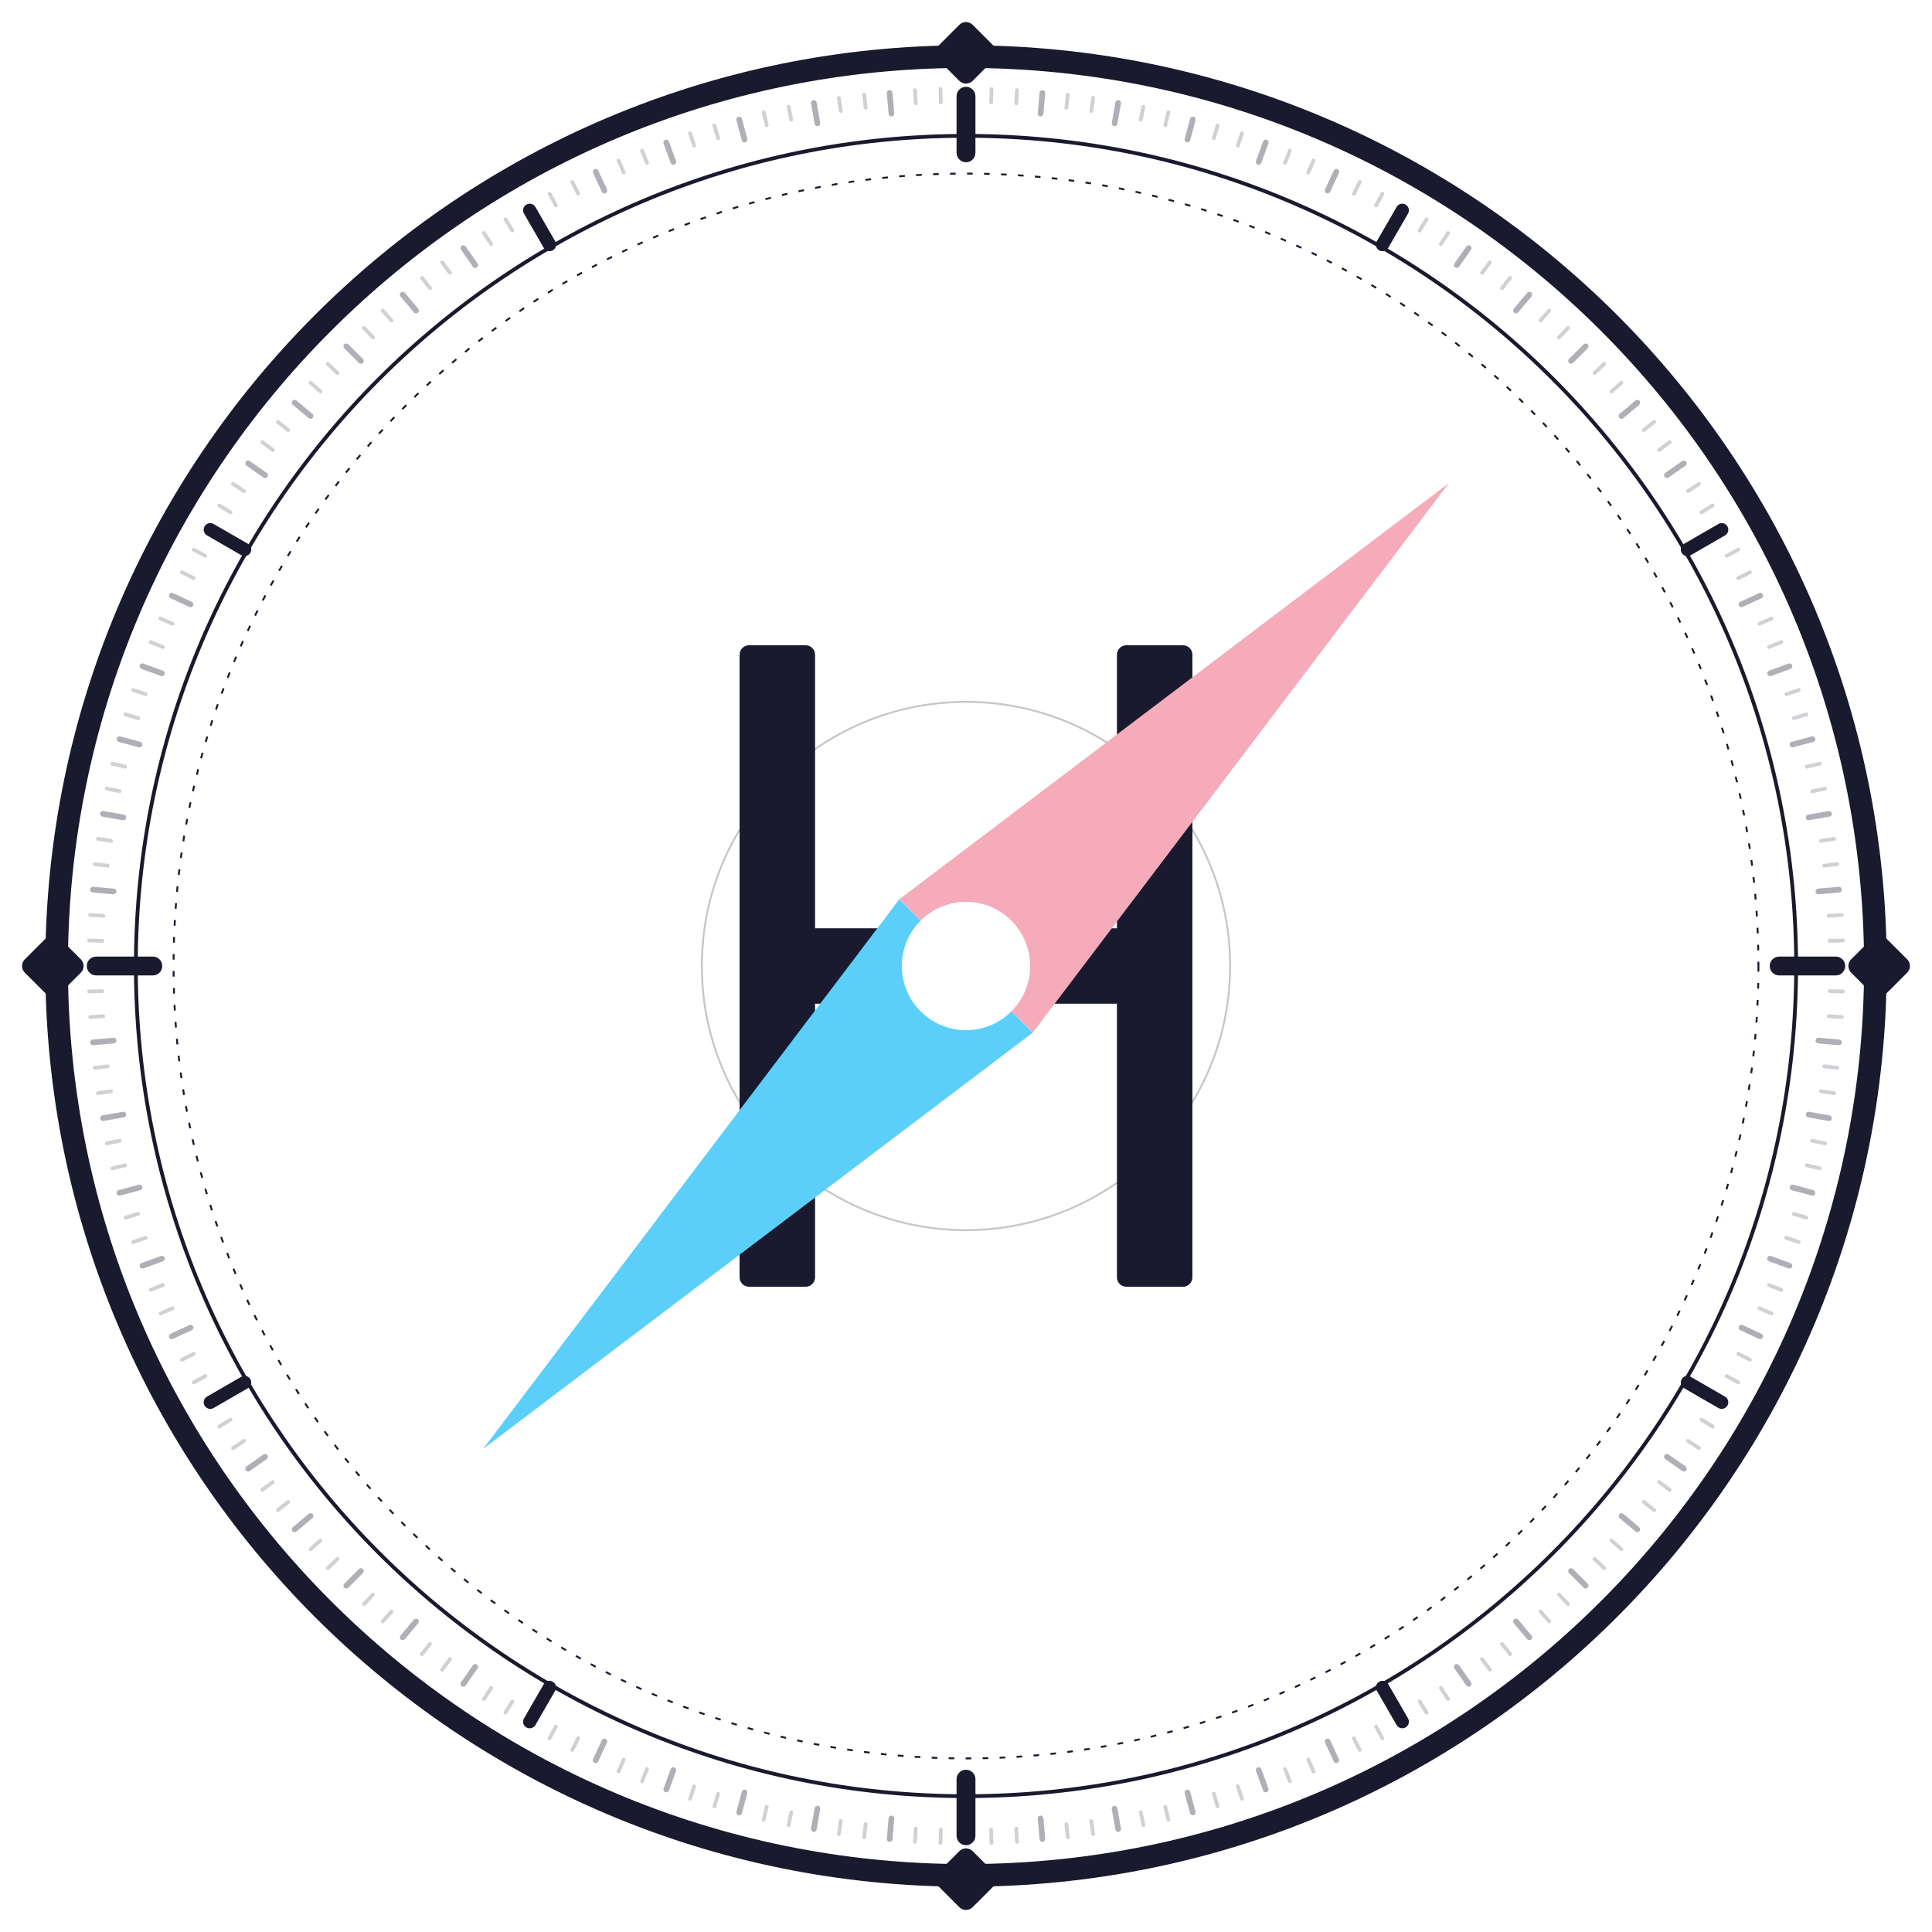
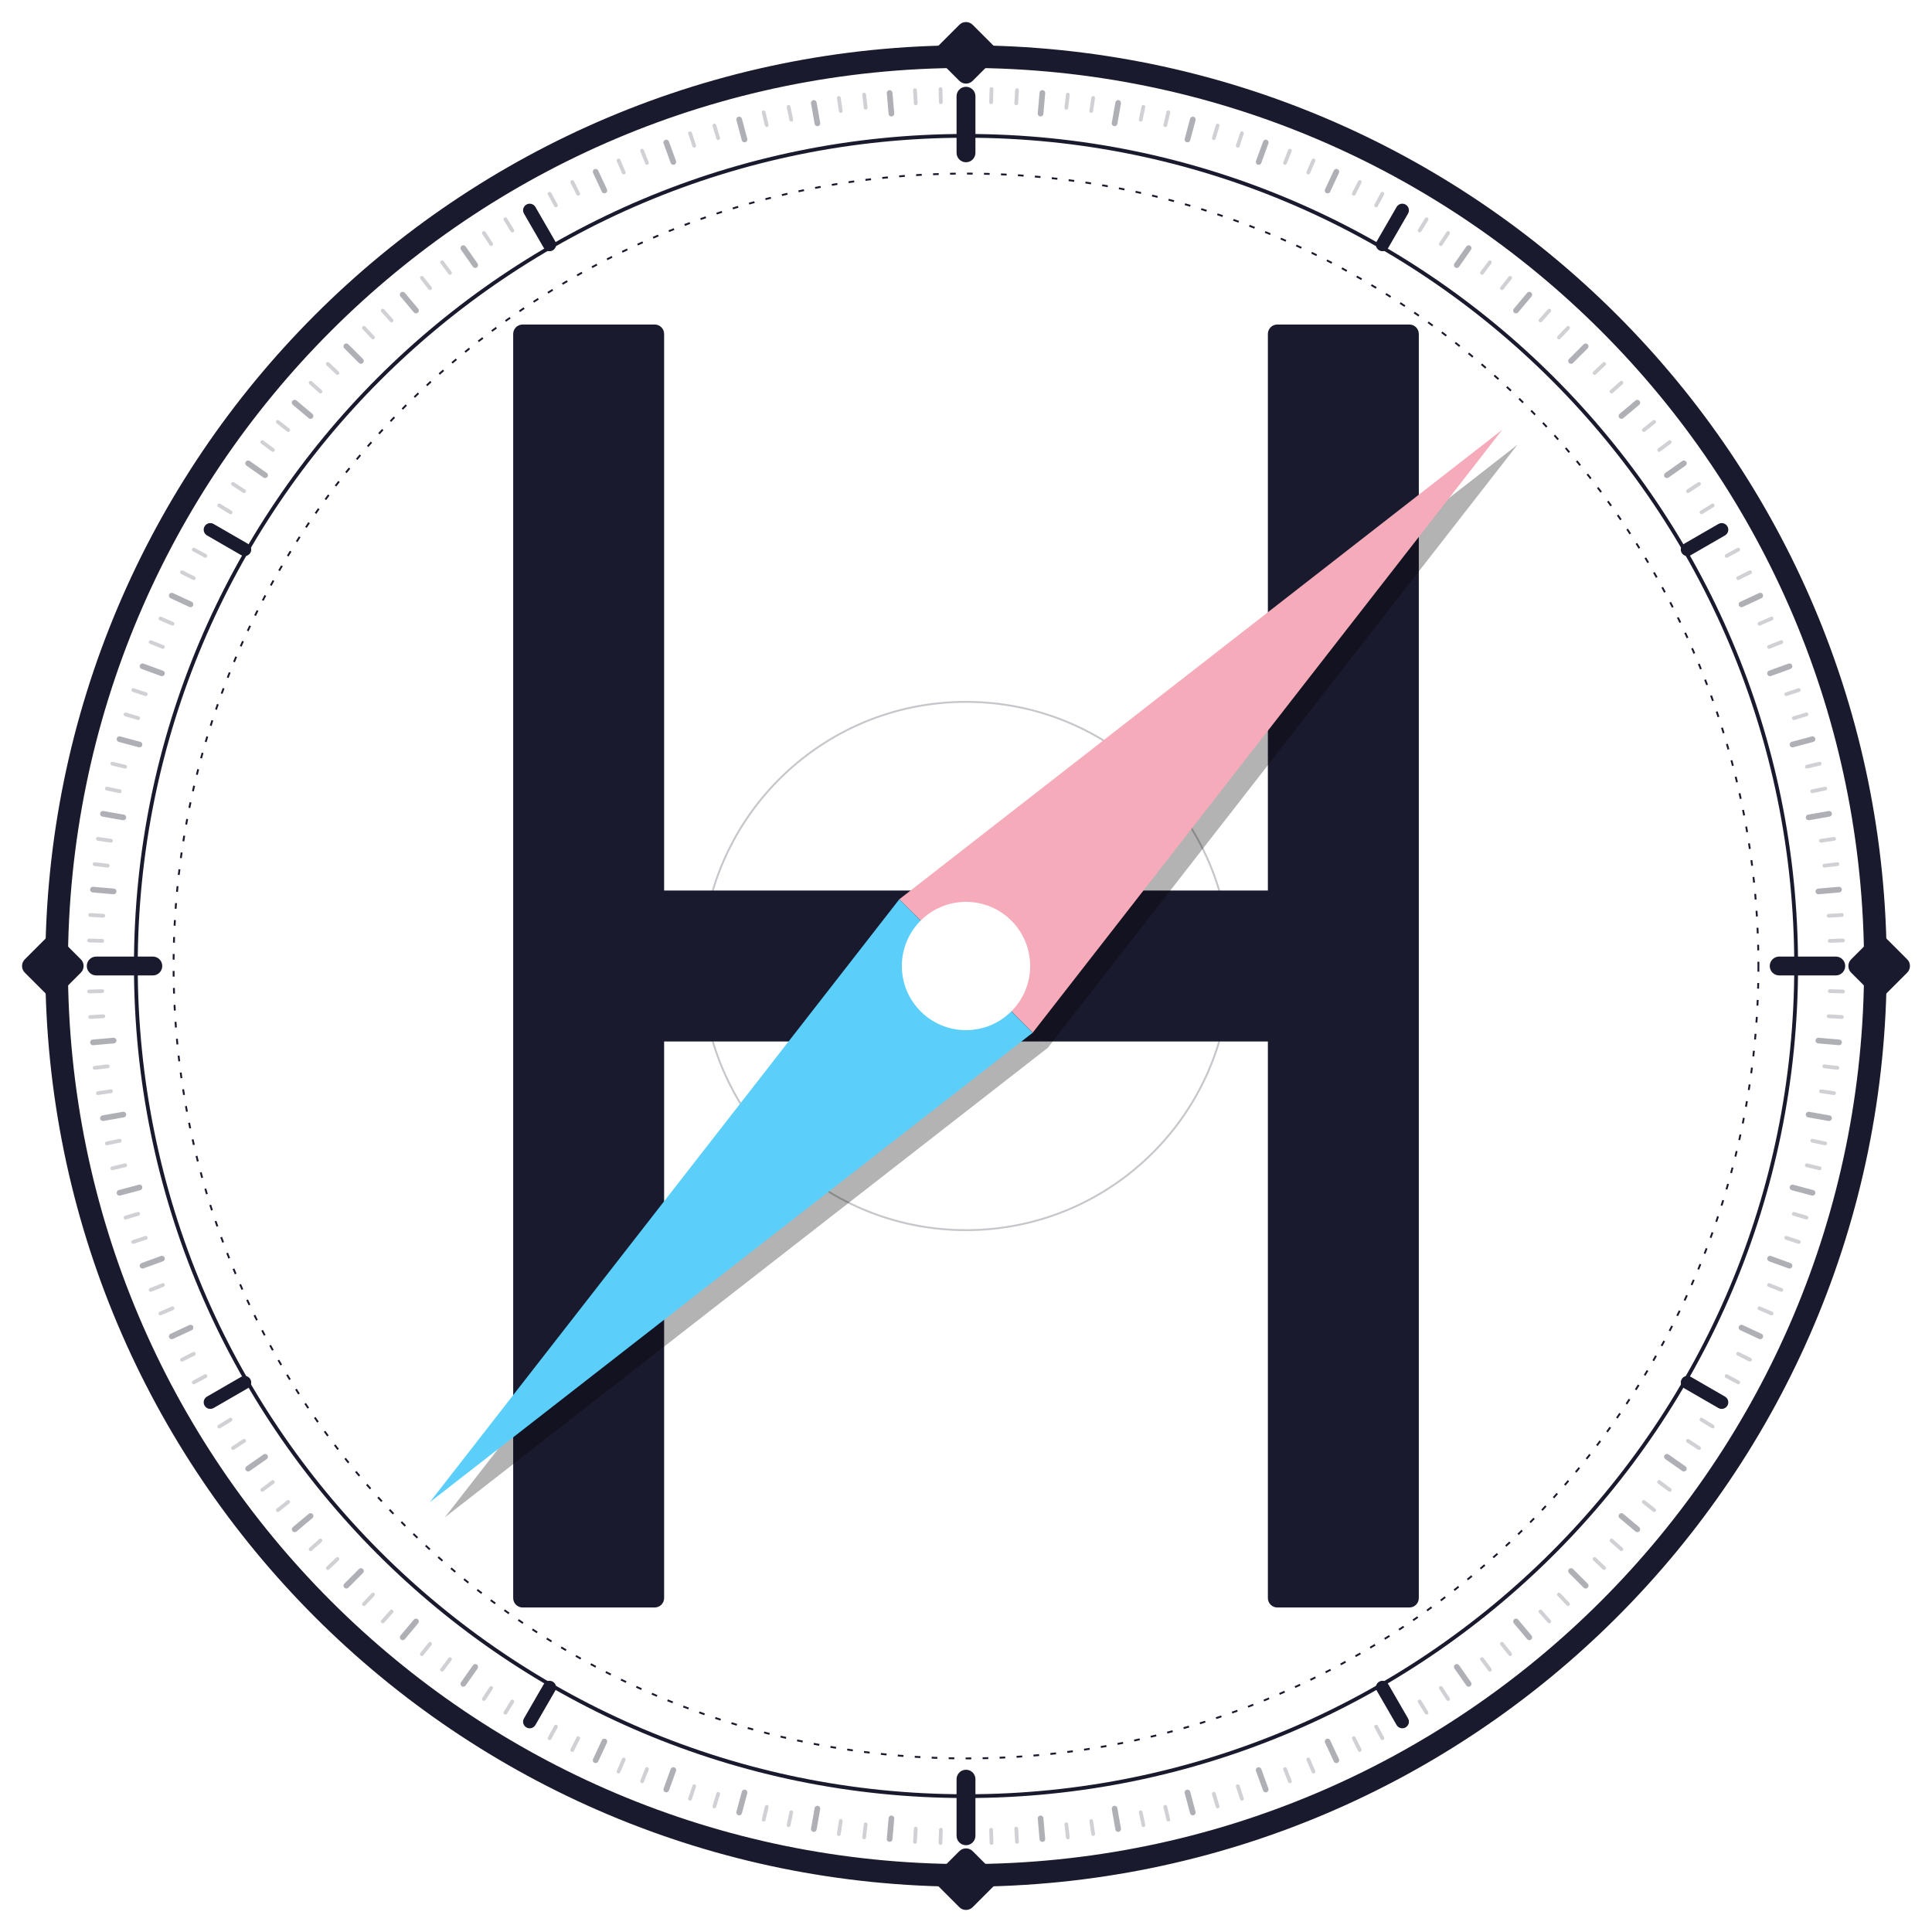
<svg xmlns="http://www.w3.org/2000/svg" width="1024" height="1024">
  <rect x="0" y="0" width="1024" height="1024" fill="white" />
  <circle stroke="#1a1a2e" stroke-width="12" cx="512.0" cy="512.0" r="482.0" fill="none" />
  <circle stroke="#1a1a2e" stroke-width="2" cx="512.0" cy="512.0" r="440.0" fill="none" />
  <circle stroke="#1a1a2e" stroke-dasharray="3 6" stroke-width="1" cx="512.0" cy="512.0" r="420.0" fill="none" />
  <circle stroke="#1a1a2e" stroke-width="1" opacity="0.25" cx="512.0" cy="512.0" r="140" fill="none" />
-   <rect x="392.0" y="342.0" width="40" height="340" rx="5" ry="5" fill="#1a1a2e" />
-   <rect x="592.0" y="342.0" width="40" height="340" rx="5" ry="5" fill="#1a1a2e" />
-   <rect x="412.0" y="492.0" width="200" height="40" rx="5" ry="5" fill="#1a1a2e" />
-   <polygon points="767.973,256.027 547.355,547.355 476.645,476.645" fill="#f5abb9" />
-   <polygon points="256.027,767.973 476.645,476.645 547.355,547.355" fill="#5bcffa" />
+   <rect x="272.0" y="172.0" width="80" height="680" rx="5" ry="5" fill="#1a1a2e" />
+   <rect x="672.0" y="172.0" width="80" height="680" rx="5" ry="5" fill="#1a1a2e" />
+   <rect x="312.0" y="472.0" width="400" height="80" rx="5" ry="5" fill="#1a1a2e" />
+   <polygon opacity="0.3" points="804.257,235.743 555.355,555.355 484.645,484.645" fill="black" />
+   <polygon points="796.257,227.743 547.355,547.355 476.645,476.645" fill="#f5abb9" />
+   <polygon opacity="0.3" points="235.743,804.257 484.645,484.645 555.355,555.355" fill="black" />
+   <polygon points="227.743,796.257 476.645,476.645 547.355,547.355" fill="#5bcffa" />
  <circle stroke="none" cx="512.0" cy="512.0" r="34" fill="white" />
  <g transform="rotate(0.0 512.0 512.0)">
    <rect opacity="1.0" x="507.0" y="46.0" width="10" height="40" rx="5" ry="5" fill="#1a1a2e" />
  </g>
  <g transform="rotate(1.666667 512.0 512.0)">
    <rect opacity="0.2" x="511.0" y="46.0" width="2" height="9" rx="1" ry="1" fill="#1a1a2e" />
  </g>
  <g transform="rotate(3.333333 512.0 512.0)">
    <rect opacity="0.2" x="511.0" y="46.0" width="2" height="9" rx="1" ry="1" fill="#1a1a2e" />
  </g>
  <g transform="rotate(5.0 512.0 512.0)">
    <rect opacity="0.35" x="510.5" y="46.0" width="3" height="14" rx="1.5" ry="1.5" fill="#1a1a2e" />
  </g>
  <g transform="rotate(6.666667 512.0 512.0)">
    <rect opacity="0.2" x="511.0" y="46.0" width="2" height="9" rx="1" ry="1" fill="#1a1a2e" />
  </g>
  <g transform="rotate(8.333333 512.0 512.0)">
    <rect opacity="0.2" x="511.0" y="46.0" width="2" height="9" rx="1" ry="1" fill="#1a1a2e" />
  </g>
  <g transform="rotate(10.0 512.0 512.0)">
    <rect opacity="0.35" x="510.5" y="46.0" width="3" height="14" rx="1.5" ry="1.5" fill="#1a1a2e" />
  </g>
  <g transform="rotate(11.66667 512.0 512.0)">
    <rect opacity="0.2" x="511.0" y="46.0" width="2" height="9" rx="1" ry="1" fill="#1a1a2e" />
  </g>
  <g transform="rotate(13.33333 512.0 512.0)">
    <rect opacity="0.2" x="511.0" y="46.0" width="2" height="9" rx="1" ry="1" fill="#1a1a2e" />
  </g>
  <g transform="rotate(15.0 512.0 512.0)">
    <rect opacity="0.35" x="510.5" y="46.0" width="3" height="14" rx="1.5" ry="1.5" fill="#1a1a2e" />
  </g>
  <g transform="rotate(16.66667 512.0 512.0)">
    <rect opacity="0.2" x="511.0" y="46.0" width="2" height="9" rx="1" ry="1" fill="#1a1a2e" />
  </g>
  <g transform="rotate(18.33333 512.0 512.0)">
    <rect opacity="0.2" x="511.0" y="46.0" width="2" height="9" rx="1" ry="1" fill="#1a1a2e" />
  </g>
  <g transform="rotate(20.0 512.0 512.0)">
    <rect opacity="0.35" x="510.5" y="46.0" width="3" height="14" rx="1.5" ry="1.5" fill="#1a1a2e" />
  </g>
  <g transform="rotate(21.66667 512.0 512.0)">
    <rect opacity="0.2" x="511.0" y="46.0" width="2" height="9" rx="1" ry="1" fill="#1a1a2e" />
  </g>
  <g transform="rotate(23.33333 512.0 512.0)">
    <rect opacity="0.2" x="511.0" y="46.0" width="2" height="9" rx="1" ry="1" fill="#1a1a2e" />
  </g>
  <g transform="rotate(25.0 512.0 512.0)">
    <rect opacity="0.35" x="510.5" y="46.0" width="3" height="14" rx="1.5" ry="1.5" fill="#1a1a2e" />
  </g>
  <g transform="rotate(26.66667 512.0 512.0)">
    <rect opacity="0.2" x="511.0" y="46.0" width="2" height="9" rx="1" ry="1" fill="#1a1a2e" />
  </g>
  <g transform="rotate(28.33333 512.0 512.0)">
    <rect opacity="0.2" x="511.0" y="46.0" width="2" height="9" rx="1" ry="1" fill="#1a1a2e" />
  </g>
  <g transform="rotate(30.0 512.0 512.0)">
    <rect opacity="1.0" x="508.5" y="46.0" width="7" height="28" rx="3.5" ry="3.5" fill="#1a1a2e" />
  </g>
  <g transform="rotate(31.66667 512.0 512.0)">
    <rect opacity="0.2" x="511.0" y="46.0" width="2" height="9" rx="1" ry="1" fill="#1a1a2e" />
  </g>
  <g transform="rotate(33.33333 512.0 512.0)">
    <rect opacity="0.2" x="511.0" y="46.0" width="2" height="9" rx="1" ry="1" fill="#1a1a2e" />
  </g>
  <g transform="rotate(35.0 512.0 512.0)">
    <rect opacity="0.35" x="510.5" y="46.0" width="3" height="14" rx="1.5" ry="1.5" fill="#1a1a2e" />
  </g>
  <g transform="rotate(36.66667 512.0 512.0)">
    <rect opacity="0.2" x="511.0" y="46.0" width="2" height="9" rx="1" ry="1" fill="#1a1a2e" />
  </g>
  <g transform="rotate(38.33333 512.0 512.0)">
    <rect opacity="0.2" x="511.0" y="46.0" width="2" height="9" rx="1" ry="1" fill="#1a1a2e" />
  </g>
  <g transform="rotate(40.0 512.0 512.0)">
    <rect opacity="0.35" x="510.5" y="46.0" width="3" height="14" rx="1.5" ry="1.5" fill="#1a1a2e" />
  </g>
  <g transform="rotate(41.66667 512.0 512.0)">
    <rect opacity="0.2" x="511.0" y="46.0" width="2" height="9" rx="1" ry="1" fill="#1a1a2e" />
  </g>
  <g transform="rotate(43.33333 512.0 512.0)">
    <rect opacity="0.2" x="511.0" y="46.0" width="2" height="9" rx="1" ry="1" fill="#1a1a2e" />
  </g>
  <g transform="rotate(45.0 512.0 512.0)">
    <rect opacity="0.35" x="510.5" y="46.0" width="3" height="14" rx="1.5" ry="1.5" fill="#1a1a2e" />
  </g>
  <g transform="rotate(46.66667 512.0 512.0)">
    <rect opacity="0.2" x="511.0" y="46.0" width="2" height="9" rx="1" ry="1" fill="#1a1a2e" />
  </g>
  <g transform="rotate(48.33333 512.0 512.0)">
    <rect opacity="0.2" x="511.0" y="46.0" width="2" height="9" rx="1" ry="1" fill="#1a1a2e" />
  </g>
  <g transform="rotate(50.0 512.0 512.0)">
    <rect opacity="0.35" x="510.5" y="46.0" width="3" height="14" rx="1.5" ry="1.5" fill="#1a1a2e" />
  </g>
  <g transform="rotate(51.66667 512.0 512.0)">
    <rect opacity="0.2" x="511.0" y="46.0" width="2" height="9" rx="1" ry="1" fill="#1a1a2e" />
  </g>
  <g transform="rotate(53.33333 512.0 512.0)">
    <rect opacity="0.2" x="511.0" y="46.0" width="2" height="9" rx="1" ry="1" fill="#1a1a2e" />
  </g>
  <g transform="rotate(55.0 512.0 512.0)">
    <rect opacity="0.35" x="510.5" y="46.0" width="3" height="14" rx="1.5" ry="1.5" fill="#1a1a2e" />
  </g>
  <g transform="rotate(56.66667 512.0 512.0)">
    <rect opacity="0.2" x="511.0" y="46.0" width="2" height="9" rx="1" ry="1" fill="#1a1a2e" />
  </g>
  <g transform="rotate(58.33333 512.0 512.0)">
    <rect opacity="0.2" x="511.0" y="46.0" width="2" height="9" rx="1" ry="1" fill="#1a1a2e" />
  </g>
  <g transform="rotate(60.0 512.0 512.0)">
    <rect opacity="1.0" x="508.5" y="46.0" width="7" height="28" rx="3.5" ry="3.5" fill="#1a1a2e" />
  </g>
  <g transform="rotate(61.66667 512.0 512.0)">
    <rect opacity="0.2" x="511.0" y="46.0" width="2" height="9" rx="1" ry="1" fill="#1a1a2e" />
  </g>
  <g transform="rotate(63.33333 512.0 512.0)">
    <rect opacity="0.2" x="511.0" y="46.0" width="2" height="9" rx="1" ry="1" fill="#1a1a2e" />
  </g>
  <g transform="rotate(65.0 512.0 512.0)">
    <rect opacity="0.35" x="510.5" y="46.0" width="3" height="14" rx="1.5" ry="1.5" fill="#1a1a2e" />
  </g>
  <g transform="rotate(66.66667 512.0 512.0)">
    <rect opacity="0.2" x="511.0" y="46.0" width="2" height="9" rx="1" ry="1" fill="#1a1a2e" />
  </g>
  <g transform="rotate(68.33333 512.0 512.0)">
    <rect opacity="0.2" x="511.0" y="46.0" width="2" height="9" rx="1" ry="1" fill="#1a1a2e" />
  </g>
  <g transform="rotate(70.0 512.0 512.0)">
    <rect opacity="0.35" x="510.5" y="46.0" width="3" height="14" rx="1.5" ry="1.5" fill="#1a1a2e" />
  </g>
  <g transform="rotate(71.66667 512.0 512.0)">
    <rect opacity="0.2" x="511.0" y="46.0" width="2" height="9" rx="1" ry="1" fill="#1a1a2e" />
  </g>
  <g transform="rotate(73.33333 512.0 512.0)">
    <rect opacity="0.2" x="511.0" y="46.0" width="2" height="9" rx="1" ry="1" fill="#1a1a2e" />
  </g>
  <g transform="rotate(75.0 512.0 512.0)">
    <rect opacity="0.35" x="510.5" y="46.0" width="3" height="14" rx="1.5" ry="1.5" fill="#1a1a2e" />
  </g>
  <g transform="rotate(76.66667 512.0 512.0)">
    <rect opacity="0.2" x="511.0" y="46.0" width="2" height="9" rx="1" ry="1" fill="#1a1a2e" />
  </g>
  <g transform="rotate(78.33333 512.0 512.0)">
    <rect opacity="0.2" x="511.0" y="46.0" width="2" height="9" rx="1" ry="1" fill="#1a1a2e" />
  </g>
  <g transform="rotate(80.0 512.0 512.0)">
    <rect opacity="0.35" x="510.5" y="46.0" width="3" height="14" rx="1.5" ry="1.5" fill="#1a1a2e" />
  </g>
  <g transform="rotate(81.66667 512.0 512.0)">
    <rect opacity="0.2" x="511.0" y="46.0" width="2" height="9" rx="1" ry="1" fill="#1a1a2e" />
  </g>
  <g transform="rotate(83.33333 512.0 512.0)">
    <rect opacity="0.2" x="511.0" y="46.0" width="2" height="9" rx="1" ry="1" fill="#1a1a2e" />
  </g>
  <g transform="rotate(85.0 512.0 512.0)">
    <rect opacity="0.35" x="510.5" y="46.0" width="3" height="14" rx="1.5" ry="1.5" fill="#1a1a2e" />
  </g>
  <g transform="rotate(86.66667 512.0 512.0)">
    <rect opacity="0.2" x="511.0" y="46.0" width="2" height="9" rx="1" ry="1" fill="#1a1a2e" />
  </g>
  <g transform="rotate(88.33333 512.0 512.0)">
    <rect opacity="0.2" x="511.0" y="46.0" width="2" height="9" rx="1" ry="1" fill="#1a1a2e" />
  </g>
  <g transform="rotate(90.0 512.0 512.0)">
    <rect opacity="1.0" x="507.0" y="46.0" width="10" height="40" rx="5" ry="5" fill="#1a1a2e" />
  </g>
  <g transform="rotate(91.66667 512.0 512.0)">
    <rect opacity="0.2" x="511.0" y="46.0" width="2" height="9" rx="1" ry="1" fill="#1a1a2e" />
  </g>
  <g transform="rotate(93.33333 512.0 512.0)">
    <rect opacity="0.2" x="511.0" y="46.0" width="2" height="9" rx="1" ry="1" fill="#1a1a2e" />
  </g>
  <g transform="rotate(95.0 512.0 512.0)">
    <rect opacity="0.35" x="510.5" y="46.0" width="3" height="14" rx="1.5" ry="1.5" fill="#1a1a2e" />
  </g>
  <g transform="rotate(96.66667 512.0 512.0)">
    <rect opacity="0.2" x="511.0" y="46.0" width="2" height="9" rx="1" ry="1" fill="#1a1a2e" />
  </g>
  <g transform="rotate(98.33333 512.0 512.0)">
    <rect opacity="0.2" x="511.0" y="46.0" width="2" height="9" rx="1" ry="1" fill="#1a1a2e" />
  </g>
  <g transform="rotate(100.0 512.0 512.0)">
    <rect opacity="0.35" x="510.5" y="46.0" width="3" height="14" rx="1.5" ry="1.5" fill="#1a1a2e" />
  </g>
  <g transform="rotate(101.6667 512.0 512.0)">
    <rect opacity="0.2" x="511.0" y="46.0" width="2" height="9" rx="1" ry="1" fill="#1a1a2e" />
  </g>
  <g transform="rotate(103.3333 512.0 512.0)">
    <rect opacity="0.2" x="511.0" y="46.0" width="2" height="9" rx="1" ry="1" fill="#1a1a2e" />
  </g>
  <g transform="rotate(105.0 512.0 512.0)">
    <rect opacity="0.35" x="510.5" y="46.0" width="3" height="14" rx="1.5" ry="1.5" fill="#1a1a2e" />
  </g>
  <g transform="rotate(106.6667 512.0 512.0)">
    <rect opacity="0.2" x="511.0" y="46.0" width="2" height="9" rx="1" ry="1" fill="#1a1a2e" />
  </g>
  <g transform="rotate(108.3333 512.0 512.0)">
    <rect opacity="0.2" x="511.0" y="46.0" width="2" height="9" rx="1" ry="1" fill="#1a1a2e" />
  </g>
  <g transform="rotate(110.0 512.0 512.0)">
    <rect opacity="0.35" x="510.5" y="46.0" width="3" height="14" rx="1.5" ry="1.5" fill="#1a1a2e" />
  </g>
  <g transform="rotate(111.6667 512.0 512.0)">
    <rect opacity="0.2" x="511.0" y="46.0" width="2" height="9" rx="1" ry="1" fill="#1a1a2e" />
  </g>
  <g transform="rotate(113.3333 512.0 512.0)">
    <rect opacity="0.2" x="511.0" y="46.0" width="2" height="9" rx="1" ry="1" fill="#1a1a2e" />
  </g>
  <g transform="rotate(115.0 512.0 512.0)">
    <rect opacity="0.35" x="510.5" y="46.0" width="3" height="14" rx="1.5" ry="1.5" fill="#1a1a2e" />
  </g>
  <g transform="rotate(116.6667 512.0 512.0)">
    <rect opacity="0.2" x="511.0" y="46.0" width="2" height="9" rx="1" ry="1" fill="#1a1a2e" />
  </g>
  <g transform="rotate(118.3333 512.0 512.0)">
    <rect opacity="0.2" x="511.0" y="46.0" width="2" height="9" rx="1" ry="1" fill="#1a1a2e" />
  </g>
  <g transform="rotate(120.0 512.0 512.0)">
    <rect opacity="1.0" x="508.5" y="46.0" width="7" height="28" rx="3.5" ry="3.5" fill="#1a1a2e" />
  </g>
  <g transform="rotate(121.6667 512.0 512.0)">
    <rect opacity="0.2" x="511.0" y="46.0" width="2" height="9" rx="1" ry="1" fill="#1a1a2e" />
  </g>
  <g transform="rotate(123.3333 512.0 512.0)">
    <rect opacity="0.2" x="511.0" y="46.0" width="2" height="9" rx="1" ry="1" fill="#1a1a2e" />
  </g>
  <g transform="rotate(125.0 512.0 512.0)">
    <rect opacity="0.35" x="510.5" y="46.0" width="3" height="14" rx="1.5" ry="1.5" fill="#1a1a2e" />
  </g>
  <g transform="rotate(126.6667 512.0 512.0)">
    <rect opacity="0.2" x="511.0" y="46.0" width="2" height="9" rx="1" ry="1" fill="#1a1a2e" />
  </g>
  <g transform="rotate(128.3333 512.0 512.0)">
    <rect opacity="0.2" x="511.0" y="46.0" width="2" height="9" rx="1" ry="1" fill="#1a1a2e" />
  </g>
  <g transform="rotate(130.0 512.0 512.0)">
    <rect opacity="0.35" x="510.5" y="46.0" width="3" height="14" rx="1.5" ry="1.5" fill="#1a1a2e" />
  </g>
  <g transform="rotate(131.6667 512.0 512.0)">
    <rect opacity="0.2" x="511.0" y="46.0" width="2" height="9" rx="1" ry="1" fill="#1a1a2e" />
  </g>
  <g transform="rotate(133.3333 512.0 512.0)">
    <rect opacity="0.2" x="511.0" y="46.0" width="2" height="9" rx="1" ry="1" fill="#1a1a2e" />
  </g>
  <g transform="rotate(135.0 512.0 512.0)">
    <rect opacity="0.35" x="510.5" y="46.0" width="3" height="14" rx="1.5" ry="1.5" fill="#1a1a2e" />
  </g>
  <g transform="rotate(136.6667 512.0 512.0)">
    <rect opacity="0.2" x="511.0" y="46.0" width="2" height="9" rx="1" ry="1" fill="#1a1a2e" />
  </g>
  <g transform="rotate(138.3333 512.0 512.0)">
    <rect opacity="0.2" x="511.0" y="46.0" width="2" height="9" rx="1" ry="1" fill="#1a1a2e" />
  </g>
  <g transform="rotate(140.0 512.0 512.0)">
    <rect opacity="0.35" x="510.5" y="46.0" width="3" height="14" rx="1.5" ry="1.5" fill="#1a1a2e" />
  </g>
  <g transform="rotate(141.6667 512.0 512.0)">
    <rect opacity="0.2" x="511.0" y="46.0" width="2" height="9" rx="1" ry="1" fill="#1a1a2e" />
  </g>
  <g transform="rotate(143.3333 512.0 512.0)">
    <rect opacity="0.2" x="511.0" y="46.0" width="2" height="9" rx="1" ry="1" fill="#1a1a2e" />
  </g>
  <g transform="rotate(145.0 512.0 512.0)">
    <rect opacity="0.35" x="510.5" y="46.0" width="3" height="14" rx="1.5" ry="1.5" fill="#1a1a2e" />
  </g>
  <g transform="rotate(146.6667 512.0 512.0)">
    <rect opacity="0.2" x="511.0" y="46.0" width="2" height="9" rx="1" ry="1" fill="#1a1a2e" />
  </g>
  <g transform="rotate(148.3333 512.0 512.0)">
    <rect opacity="0.2" x="511.0" y="46.0" width="2" height="9" rx="1" ry="1" fill="#1a1a2e" />
  </g>
  <g transform="rotate(150.0 512.0 512.0)">
    <rect opacity="1.0" x="508.5" y="46.0" width="7" height="28" rx="3.5" ry="3.5" fill="#1a1a2e" />
  </g>
  <g transform="rotate(151.6667 512.0 512.0)">
    <rect opacity="0.2" x="511.0" y="46.0" width="2" height="9" rx="1" ry="1" fill="#1a1a2e" />
  </g>
  <g transform="rotate(153.3333 512.0 512.0)">
    <rect opacity="0.2" x="511.0" y="46.0" width="2" height="9" rx="1" ry="1" fill="#1a1a2e" />
  </g>
  <g transform="rotate(155.0 512.0 512.0)">
    <rect opacity="0.35" x="510.5" y="46.0" width="3" height="14" rx="1.5" ry="1.5" fill="#1a1a2e" />
  </g>
  <g transform="rotate(156.6667 512.0 512.0)">
    <rect opacity="0.2" x="511.0" y="46.0" width="2" height="9" rx="1" ry="1" fill="#1a1a2e" />
  </g>
  <g transform="rotate(158.3333 512.0 512.0)">
    <rect opacity="0.2" x="511.0" y="46.0" width="2" height="9" rx="1" ry="1" fill="#1a1a2e" />
  </g>
  <g transform="rotate(160.0 512.0 512.0)">
    <rect opacity="0.35" x="510.5" y="46.0" width="3" height="14" rx="1.5" ry="1.5" fill="#1a1a2e" />
  </g>
  <g transform="rotate(161.6667 512.0 512.0)">
    <rect opacity="0.2" x="511.0" y="46.0" width="2" height="9" rx="1" ry="1" fill="#1a1a2e" />
  </g>
  <g transform="rotate(163.3333 512.0 512.0)">
    <rect opacity="0.2" x="511.0" y="46.0" width="2" height="9" rx="1" ry="1" fill="#1a1a2e" />
  </g>
  <g transform="rotate(165.0 512.0 512.0)">
    <rect opacity="0.35" x="510.5" y="46.0" width="3" height="14" rx="1.5" ry="1.5" fill="#1a1a2e" />
  </g>
  <g transform="rotate(166.6667 512.0 512.0)">
    <rect opacity="0.2" x="511.0" y="46.0" width="2" height="9" rx="1" ry="1" fill="#1a1a2e" />
  </g>
  <g transform="rotate(168.3333 512.0 512.0)">
    <rect opacity="0.2" x="511.0" y="46.0" width="2" height="9" rx="1" ry="1" fill="#1a1a2e" />
  </g>
  <g transform="rotate(170.0 512.0 512.0)">
    <rect opacity="0.35" x="510.5" y="46.0" width="3" height="14" rx="1.5" ry="1.5" fill="#1a1a2e" />
  </g>
  <g transform="rotate(171.6667 512.0 512.0)">
    <rect opacity="0.2" x="511.0" y="46.0" width="2" height="9" rx="1" ry="1" fill="#1a1a2e" />
  </g>
  <g transform="rotate(173.3333 512.0 512.0)">
    <rect opacity="0.2" x="511.0" y="46.0" width="2" height="9" rx="1" ry="1" fill="#1a1a2e" />
  </g>
  <g transform="rotate(175.0 512.0 512.0)">
    <rect opacity="0.35" x="510.5" y="46.0" width="3" height="14" rx="1.5" ry="1.5" fill="#1a1a2e" />
  </g>
  <g transform="rotate(176.6667 512.0 512.0)">
    <rect opacity="0.2" x="511.0" y="46.0" width="2" height="9" rx="1" ry="1" fill="#1a1a2e" />
  </g>
  <g transform="rotate(178.3333 512.0 512.0)">
    <rect opacity="0.2" x="511.0" y="46.0" width="2" height="9" rx="1" ry="1" fill="#1a1a2e" />
  </g>
  <g transform="rotate(180.0 512.0 512.0)">
    <rect opacity="1.0" x="507.0" y="46.0" width="10" height="40" rx="5" ry="5" fill="#1a1a2e" />
  </g>
  <g transform="rotate(181.6667 512.0 512.0)">
    <rect opacity="0.2" x="511.0" y="46.0" width="2" height="9" rx="1" ry="1" fill="#1a1a2e" />
  </g>
  <g transform="rotate(183.3333 512.0 512.0)">
    <rect opacity="0.2" x="511.0" y="46.0" width="2" height="9" rx="1" ry="1" fill="#1a1a2e" />
  </g>
  <g transform="rotate(185.0 512.0 512.0)">
    <rect opacity="0.35" x="510.5" y="46.0" width="3" height="14" rx="1.5" ry="1.5" fill="#1a1a2e" />
  </g>
  <g transform="rotate(186.6667 512.0 512.0)">
    <rect opacity="0.2" x="511.0" y="46.0" width="2" height="9" rx="1" ry="1" fill="#1a1a2e" />
  </g>
  <g transform="rotate(188.3333 512.0 512.0)">
    <rect opacity="0.2" x="511.0" y="46.0" width="2" height="9" rx="1" ry="1" fill="#1a1a2e" />
  </g>
  <g transform="rotate(190.0 512.0 512.0)">
    <rect opacity="0.35" x="510.5" y="46.0" width="3" height="14" rx="1.5" ry="1.5" fill="#1a1a2e" />
  </g>
  <g transform="rotate(191.6667 512.0 512.0)">
    <rect opacity="0.2" x="511.0" y="46.0" width="2" height="9" rx="1" ry="1" fill="#1a1a2e" />
  </g>
  <g transform="rotate(193.3333 512.0 512.0)">
    <rect opacity="0.2" x="511.0" y="46.0" width="2" height="9" rx="1" ry="1" fill="#1a1a2e" />
  </g>
  <g transform="rotate(195.0 512.0 512.0)">
    <rect opacity="0.35" x="510.5" y="46.0" width="3" height="14" rx="1.5" ry="1.5" fill="#1a1a2e" />
  </g>
  <g transform="rotate(196.6667 512.0 512.0)">
    <rect opacity="0.2" x="511.0" y="46.0" width="2" height="9" rx="1" ry="1" fill="#1a1a2e" />
  </g>
  <g transform="rotate(198.3333 512.0 512.0)">
    <rect opacity="0.2" x="511.0" y="46.0" width="2" height="9" rx="1" ry="1" fill="#1a1a2e" />
  </g>
  <g transform="rotate(200.0 512.0 512.0)">
    <rect opacity="0.35" x="510.5" y="46.0" width="3" height="14" rx="1.5" ry="1.5" fill="#1a1a2e" />
  </g>
  <g transform="rotate(201.6667 512.0 512.0)">
    <rect opacity="0.2" x="511.0" y="46.0" width="2" height="9" rx="1" ry="1" fill="#1a1a2e" />
  </g>
  <g transform="rotate(203.3333 512.0 512.0)">
    <rect opacity="0.2" x="511.0" y="46.0" width="2" height="9" rx="1" ry="1" fill="#1a1a2e" />
  </g>
  <g transform="rotate(205.0 512.0 512.0)">
    <rect opacity="0.35" x="510.5" y="46.0" width="3" height="14" rx="1.5" ry="1.5" fill="#1a1a2e" />
  </g>
  <g transform="rotate(206.6667 512.0 512.0)">
    <rect opacity="0.2" x="511.0" y="46.0" width="2" height="9" rx="1" ry="1" fill="#1a1a2e" />
  </g>
  <g transform="rotate(208.3333 512.0 512.0)">
    <rect opacity="0.2" x="511.0" y="46.0" width="2" height="9" rx="1" ry="1" fill="#1a1a2e" />
  </g>
  <g transform="rotate(210.0 512.0 512.0)">
    <rect opacity="1.0" x="508.5" y="46.0" width="7" height="28" rx="3.5" ry="3.5" fill="#1a1a2e" />
  </g>
  <g transform="rotate(211.6667 512.0 512.0)">
    <rect opacity="0.2" x="511.0" y="46.0" width="2" height="9" rx="1" ry="1" fill="#1a1a2e" />
  </g>
  <g transform="rotate(213.3333 512.0 512.0)">
    <rect opacity="0.2" x="511.0" y="46.0" width="2" height="9" rx="1" ry="1" fill="#1a1a2e" />
  </g>
  <g transform="rotate(215.0 512.0 512.0)">
    <rect opacity="0.35" x="510.5" y="46.0" width="3" height="14" rx="1.5" ry="1.5" fill="#1a1a2e" />
  </g>
  <g transform="rotate(216.6667 512.0 512.0)">
    <rect opacity="0.2" x="511.0" y="46.0" width="2" height="9" rx="1" ry="1" fill="#1a1a2e" />
  </g>
  <g transform="rotate(218.3333 512.0 512.0)">
    <rect opacity="0.2" x="511.0" y="46.0" width="2" height="9" rx="1" ry="1" fill="#1a1a2e" />
  </g>
  <g transform="rotate(220.0 512.0 512.0)">
    <rect opacity="0.35" x="510.5" y="46.0" width="3" height="14" rx="1.5" ry="1.5" fill="#1a1a2e" />
  </g>
  <g transform="rotate(221.6667 512.0 512.0)">
    <rect opacity="0.2" x="511.0" y="46.0" width="2" height="9" rx="1" ry="1" fill="#1a1a2e" />
  </g>
  <g transform="rotate(223.3333 512.0 512.0)">
    <rect opacity="0.2" x="511.0" y="46.0" width="2" height="9" rx="1" ry="1" fill="#1a1a2e" />
  </g>
  <g transform="rotate(225.0 512.0 512.0)">
    <rect opacity="0.35" x="510.5" y="46.0" width="3" height="14" rx="1.5" ry="1.5" fill="#1a1a2e" />
  </g>
  <g transform="rotate(226.6667 512.0 512.0)">
    <rect opacity="0.2" x="511.0" y="46.0" width="2" height="9" rx="1" ry="1" fill="#1a1a2e" />
  </g>
  <g transform="rotate(228.3333 512.0 512.0)">
    <rect opacity="0.2" x="511.0" y="46.0" width="2" height="9" rx="1" ry="1" fill="#1a1a2e" />
  </g>
  <g transform="rotate(230.0 512.0 512.0)">
    <rect opacity="0.35" x="510.5" y="46.0" width="3" height="14" rx="1.5" ry="1.5" fill="#1a1a2e" />
  </g>
  <g transform="rotate(231.6667 512.0 512.0)">
    <rect opacity="0.2" x="511.0" y="46.0" width="2" height="9" rx="1" ry="1" fill="#1a1a2e" />
  </g>
  <g transform="rotate(233.3333 512.0 512.0)">
    <rect opacity="0.2" x="511.0" y="46.0" width="2" height="9" rx="1" ry="1" fill="#1a1a2e" />
  </g>
  <g transform="rotate(235.0 512.0 512.0)">
    <rect opacity="0.35" x="510.5" y="46.0" width="3" height="14" rx="1.5" ry="1.5" fill="#1a1a2e" />
  </g>
  <g transform="rotate(236.6667 512.0 512.0)">
    <rect opacity="0.2" x="511.0" y="46.0" width="2" height="9" rx="1" ry="1" fill="#1a1a2e" />
  </g>
  <g transform="rotate(238.3333 512.0 512.0)">
    <rect opacity="0.2" x="511.0" y="46.0" width="2" height="9" rx="1" ry="1" fill="#1a1a2e" />
  </g>
  <g transform="rotate(240.0 512.0 512.0)">
    <rect opacity="1.0" x="508.5" y="46.0" width="7" height="28" rx="3.5" ry="3.5" fill="#1a1a2e" />
  </g>
  <g transform="rotate(241.6667 512.0 512.0)">
    <rect opacity="0.2" x="511.0" y="46.0" width="2" height="9" rx="1" ry="1" fill="#1a1a2e" />
  </g>
  <g transform="rotate(243.3333 512.0 512.0)">
    <rect opacity="0.2" x="511.0" y="46.0" width="2" height="9" rx="1" ry="1" fill="#1a1a2e" />
  </g>
  <g transform="rotate(245.0 512.0 512.0)">
    <rect opacity="0.35" x="510.5" y="46.0" width="3" height="14" rx="1.5" ry="1.5" fill="#1a1a2e" />
  </g>
  <g transform="rotate(246.6667 512.0 512.0)">
    <rect opacity="0.2" x="511.0" y="46.0" width="2" height="9" rx="1" ry="1" fill="#1a1a2e" />
  </g>
  <g transform="rotate(248.3333 512.0 512.0)">
    <rect opacity="0.2" x="511.0" y="46.0" width="2" height="9" rx="1" ry="1" fill="#1a1a2e" />
  </g>
  <g transform="rotate(250.0 512.0 512.0)">
    <rect opacity="0.35" x="510.5" y="46.0" width="3" height="14" rx="1.5" ry="1.5" fill="#1a1a2e" />
  </g>
  <g transform="rotate(251.6667 512.0 512.0)">
    <rect opacity="0.2" x="511.0" y="46.0" width="2" height="9" rx="1" ry="1" fill="#1a1a2e" />
  </g>
  <g transform="rotate(253.3333 512.0 512.0)">
    <rect opacity="0.2" x="511.0" y="46.0" width="2" height="9" rx="1" ry="1" fill="#1a1a2e" />
  </g>
  <g transform="rotate(255.0 512.0 512.0)">
    <rect opacity="0.35" x="510.5" y="46.0" width="3" height="14" rx="1.5" ry="1.5" fill="#1a1a2e" />
  </g>
  <g transform="rotate(256.6667 512.0 512.0)">
    <rect opacity="0.2" x="511.0" y="46.0" width="2" height="9" rx="1" ry="1" fill="#1a1a2e" />
  </g>
  <g transform="rotate(258.3333 512.0 512.0)">
    <rect opacity="0.2" x="511.0" y="46.0" width="2" height="9" rx="1" ry="1" fill="#1a1a2e" />
  </g>
  <g transform="rotate(260.0 512.0 512.0)">
    <rect opacity="0.35" x="510.5" y="46.0" width="3" height="14" rx="1.5" ry="1.5" fill="#1a1a2e" />
  </g>
  <g transform="rotate(261.6667 512.0 512.0)">
    <rect opacity="0.2" x="511.0" y="46.0" width="2" height="9" rx="1" ry="1" fill="#1a1a2e" />
  </g>
  <g transform="rotate(263.3333 512.0 512.0)">
    <rect opacity="0.2" x="511.0" y="46.0" width="2" height="9" rx="1" ry="1" fill="#1a1a2e" />
  </g>
  <g transform="rotate(265.0 512.0 512.0)">
    <rect opacity="0.35" x="510.5" y="46.0" width="3" height="14" rx="1.5" ry="1.5" fill="#1a1a2e" />
  </g>
  <g transform="rotate(266.6667 512.0 512.0)">
    <rect opacity="0.2" x="511.0" y="46.0" width="2" height="9" rx="1" ry="1" fill="#1a1a2e" />
  </g>
  <g transform="rotate(268.3333 512.0 512.0)">
    <rect opacity="0.2" x="511.0" y="46.0" width="2" height="9" rx="1" ry="1" fill="#1a1a2e" />
  </g>
  <g transform="rotate(270.0 512.0 512.0)">
    <rect opacity="1.0" x="507.0" y="46.0" width="10" height="40" rx="5" ry="5" fill="#1a1a2e" />
  </g>
  <g transform="rotate(271.6667 512.0 512.0)">
    <rect opacity="0.2" x="511.0" y="46.0" width="2" height="9" rx="1" ry="1" fill="#1a1a2e" />
  </g>
  <g transform="rotate(273.3333 512.0 512.0)">
    <rect opacity="0.2" x="511.0" y="46.0" width="2" height="9" rx="1" ry="1" fill="#1a1a2e" />
  </g>
  <g transform="rotate(275.0 512.0 512.0)">
    <rect opacity="0.35" x="510.5" y="46.0" width="3" height="14" rx="1.5" ry="1.5" fill="#1a1a2e" />
  </g>
  <g transform="rotate(276.6667 512.0 512.0)">
    <rect opacity="0.2" x="511.0" y="46.0" width="2" height="9" rx="1" ry="1" fill="#1a1a2e" />
  </g>
  <g transform="rotate(278.3333 512.0 512.0)">
    <rect opacity="0.2" x="511.0" y="46.0" width="2" height="9" rx="1" ry="1" fill="#1a1a2e" />
  </g>
  <g transform="rotate(280.0 512.0 512.0)">
    <rect opacity="0.35" x="510.5" y="46.0" width="3" height="14" rx="1.5" ry="1.5" fill="#1a1a2e" />
  </g>
  <g transform="rotate(281.6667 512.0 512.0)">
    <rect opacity="0.2" x="511.0" y="46.0" width="2" height="9" rx="1" ry="1" fill="#1a1a2e" />
  </g>
  <g transform="rotate(283.3333 512.0 512.0)">
    <rect opacity="0.2" x="511.0" y="46.0" width="2" height="9" rx="1" ry="1" fill="#1a1a2e" />
  </g>
  <g transform="rotate(285.0 512.0 512.0)">
    <rect opacity="0.35" x="510.5" y="46.0" width="3" height="14" rx="1.5" ry="1.5" fill="#1a1a2e" />
  </g>
  <g transform="rotate(286.6667 512.0 512.0)">
    <rect opacity="0.2" x="511.0" y="46.0" width="2" height="9" rx="1" ry="1" fill="#1a1a2e" />
  </g>
  <g transform="rotate(288.3333 512.0 512.0)">
    <rect opacity="0.2" x="511.0" y="46.0" width="2" height="9" rx="1" ry="1" fill="#1a1a2e" />
  </g>
  <g transform="rotate(290.0 512.0 512.0)">
    <rect opacity="0.35" x="510.5" y="46.0" width="3" height="14" rx="1.5" ry="1.5" fill="#1a1a2e" />
  </g>
  <g transform="rotate(291.6667 512.0 512.0)">
    <rect opacity="0.2" x="511.0" y="46.0" width="2" height="9" rx="1" ry="1" fill="#1a1a2e" />
  </g>
  <g transform="rotate(293.3333 512.0 512.0)">
    <rect opacity="0.2" x="511.0" y="46.0" width="2" height="9" rx="1" ry="1" fill="#1a1a2e" />
  </g>
  <g transform="rotate(295.0 512.0 512.0)">
    <rect opacity="0.35" x="510.5" y="46.0" width="3" height="14" rx="1.5" ry="1.5" fill="#1a1a2e" />
  </g>
  <g transform="rotate(296.6667 512.0 512.0)">
    <rect opacity="0.2" x="511.0" y="46.0" width="2" height="9" rx="1" ry="1" fill="#1a1a2e" />
  </g>
  <g transform="rotate(298.3333 512.0 512.0)">
    <rect opacity="0.2" x="511.0" y="46.0" width="2" height="9" rx="1" ry="1" fill="#1a1a2e" />
  </g>
  <g transform="rotate(300.0 512.0 512.0)">
    <rect opacity="1.0" x="508.5" y="46.0" width="7" height="28" rx="3.5" ry="3.5" fill="#1a1a2e" />
  </g>
  <g transform="rotate(301.6667 512.0 512.0)">
    <rect opacity="0.2" x="511.0" y="46.0" width="2" height="9" rx="1" ry="1" fill="#1a1a2e" />
  </g>
  <g transform="rotate(303.3333 512.0 512.0)">
    <rect opacity="0.2" x="511.0" y="46.0" width="2" height="9" rx="1" ry="1" fill="#1a1a2e" />
  </g>
  <g transform="rotate(305.0 512.0 512.0)">
    <rect opacity="0.35" x="510.5" y="46.0" width="3" height="14" rx="1.5" ry="1.5" fill="#1a1a2e" />
  </g>
  <g transform="rotate(306.6667 512.0 512.0)">
    <rect opacity="0.2" x="511.0" y="46.0" width="2" height="9" rx="1" ry="1" fill="#1a1a2e" />
  </g>
  <g transform="rotate(308.3333 512.0 512.0)">
    <rect opacity="0.2" x="511.0" y="46.0" width="2" height="9" rx="1" ry="1" fill="#1a1a2e" />
  </g>
  <g transform="rotate(310.0 512.0 512.0)">
    <rect opacity="0.35" x="510.5" y="46.0" width="3" height="14" rx="1.5" ry="1.5" fill="#1a1a2e" />
  </g>
  <g transform="rotate(311.6667 512.0 512.0)">
    <rect opacity="0.2" x="511.0" y="46.0" width="2" height="9" rx="1" ry="1" fill="#1a1a2e" />
  </g>
  <g transform="rotate(313.3333 512.0 512.0)">
    <rect opacity="0.2" x="511.0" y="46.0" width="2" height="9" rx="1" ry="1" fill="#1a1a2e" />
  </g>
  <g transform="rotate(315.0 512.0 512.0)">
    <rect opacity="0.35" x="510.5" y="46.0" width="3" height="14" rx="1.5" ry="1.5" fill="#1a1a2e" />
  </g>
  <g transform="rotate(316.6667 512.0 512.0)">
    <rect opacity="0.2" x="511.0" y="46.0" width="2" height="9" rx="1" ry="1" fill="#1a1a2e" />
  </g>
  <g transform="rotate(318.3333 512.0 512.0)">
    <rect opacity="0.2" x="511.0" y="46.0" width="2" height="9" rx="1" ry="1" fill="#1a1a2e" />
  </g>
  <g transform="rotate(320.0 512.0 512.0)">
    <rect opacity="0.35" x="510.5" y="46.0" width="3" height="14" rx="1.5" ry="1.5" fill="#1a1a2e" />
  </g>
  <g transform="rotate(321.6667 512.0 512.0)">
    <rect opacity="0.2" x="511.0" y="46.0" width="2" height="9" rx="1" ry="1" fill="#1a1a2e" />
  </g>
  <g transform="rotate(323.3333 512.0 512.0)">
    <rect opacity="0.2" x="511.0" y="46.0" width="2" height="9" rx="1" ry="1" fill="#1a1a2e" />
  </g>
  <g transform="rotate(325.0 512.0 512.0)">
    <rect opacity="0.35" x="510.5" y="46.0" width="3" height="14" rx="1.5" ry="1.5" fill="#1a1a2e" />
  </g>
  <g transform="rotate(326.6667 512.0 512.0)">
    <rect opacity="0.2" x="511.0" y="46.0" width="2" height="9" rx="1" ry="1" fill="#1a1a2e" />
  </g>
  <g transform="rotate(328.3333 512.0 512.0)">
    <rect opacity="0.2" x="511.0" y="46.0" width="2" height="9" rx="1" ry="1" fill="#1a1a2e" />
  </g>
  <g transform="rotate(330.0 512.0 512.0)">
    <rect opacity="1.0" x="508.5" y="46.0" width="7" height="28" rx="3.5" ry="3.5" fill="#1a1a2e" />
  </g>
  <g transform="rotate(331.6667 512.0 512.0)">
    <rect opacity="0.2" x="511.0" y="46.0" width="2" height="9" rx="1" ry="1" fill="#1a1a2e" />
  </g>
  <g transform="rotate(333.3333 512.0 512.0)">
    <rect opacity="0.2" x="511.0" y="46.0" width="2" height="9" rx="1" ry="1" fill="#1a1a2e" />
  </g>
  <g transform="rotate(335.0 512.0 512.0)">
    <rect opacity="0.35" x="510.5" y="46.0" width="3" height="14" rx="1.5" ry="1.5" fill="#1a1a2e" />
  </g>
  <g transform="rotate(336.6667 512.0 512.0)">
    <rect opacity="0.2" x="511.0" y="46.0" width="2" height="9" rx="1" ry="1" fill="#1a1a2e" />
  </g>
  <g transform="rotate(338.3333 512.0 512.0)">
    <rect opacity="0.2" x="511.0" y="46.0" width="2" height="9" rx="1" ry="1" fill="#1a1a2e" />
  </g>
  <g transform="rotate(340.0 512.0 512.0)">
    <rect opacity="0.35" x="510.5" y="46.0" width="3" height="14" rx="1.5" ry="1.5" fill="#1a1a2e" />
  </g>
  <g transform="rotate(341.6667 512.0 512.0)">
    <rect opacity="0.2" x="511.0" y="46.0" width="2" height="9" rx="1" ry="1" fill="#1a1a2e" />
  </g>
  <g transform="rotate(343.3333 512.0 512.0)">
    <rect opacity="0.2" x="511.0" y="46.0" width="2" height="9" rx="1" ry="1" fill="#1a1a2e" />
  </g>
  <g transform="rotate(345.0 512.0 512.0)">
    <rect opacity="0.35" x="510.5" y="46.0" width="3" height="14" rx="1.5" ry="1.5" fill="#1a1a2e" />
  </g>
  <g transform="rotate(346.6667 512.0 512.0)">
    <rect opacity="0.2" x="511.0" y="46.0" width="2" height="9" rx="1" ry="1" fill="#1a1a2e" />
  </g>
  <g transform="rotate(348.3333 512.0 512.0)">
    <rect opacity="0.2" x="511.0" y="46.0" width="2" height="9" rx="1" ry="1" fill="#1a1a2e" />
  </g>
  <g transform="rotate(350.0 512.0 512.0)">
    <rect opacity="0.35" x="510.5" y="46.0" width="3" height="14" rx="1.5" ry="1.5" fill="#1a1a2e" />
  </g>
  <g transform="rotate(351.6667 512.0 512.0)">
    <rect opacity="0.2" x="511.0" y="46.0" width="2" height="9" rx="1" ry="1" fill="#1a1a2e" />
  </g>
  <g transform="rotate(353.3333 512.0 512.0)">
    <rect opacity="0.2" x="511.0" y="46.0" width="2" height="9" rx="1" ry="1" fill="#1a1a2e" />
  </g>
  <g transform="rotate(355.0 512.0 512.0)">
    <rect opacity="0.35" x="510.5" y="46.0" width="3" height="14" rx="1.5" ry="1.5" fill="#1a1a2e" />
  </g>
  <g transform="rotate(356.6667 512.0 512.0)">
    <rect opacity="0.2" x="511.0" y="46.0" width="2" height="9" rx="1" ry="1" fill="#1a1a2e" />
  </g>
  <g transform="rotate(358.3333 512.0 512.0)">
    <rect opacity="0.2" x="511.0" y="46.0" width="2" height="9" rx="1" ry="1" fill="#1a1a2e" />
  </g>
  <g transform="rotate(0 512.0 512.0)">
    <rect transform="rotate(45 512.0 28.0)" x="499.0" y="15.0" width="26" height="26" rx="5" ry="5" fill="#1a1a2e" />
  </g>
  <g transform="rotate(90 512.0 512.0)">
    <rect transform="rotate(45 512.0 28.0)" x="499.0" y="15.0" width="26" height="26" rx="5" ry="5" fill="#1a1a2e" />
  </g>
  <g transform="rotate(180 512.0 512.0)">
    <rect transform="rotate(45 512.0 28.0)" x="499.0" y="15.0" width="26" height="26" rx="5" ry="5" fill="#1a1a2e" />
  </g>
  <g transform="rotate(270 512.0 512.0)">
    <rect transform="rotate(45 512.0 28.0)" x="499.0" y="15.0" width="26" height="26" rx="5" ry="5" fill="#1a1a2e" />
  </g>
</svg>
